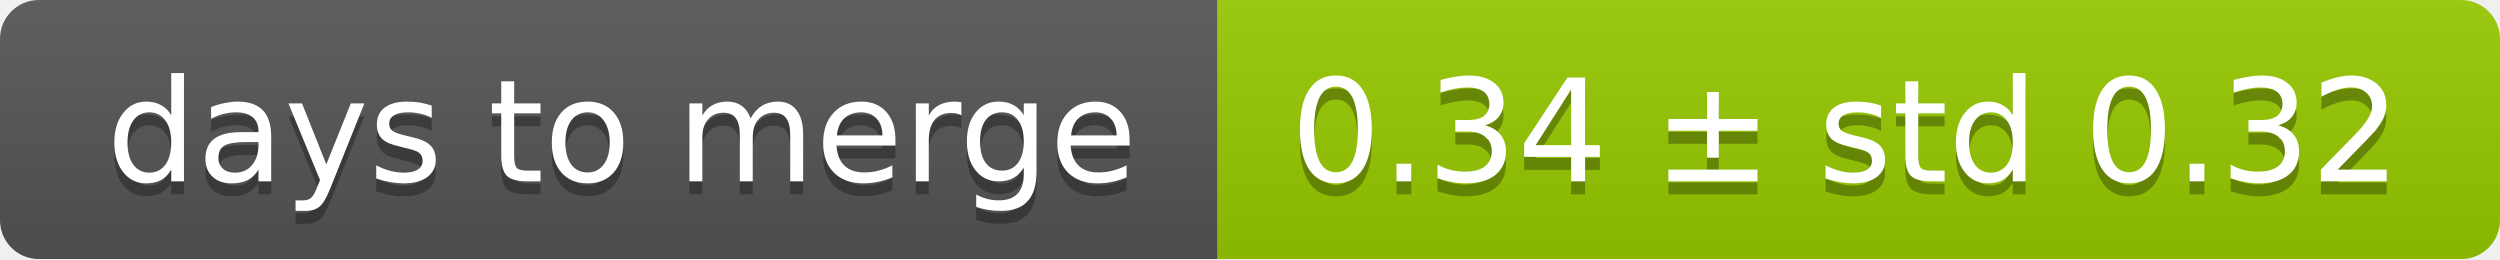
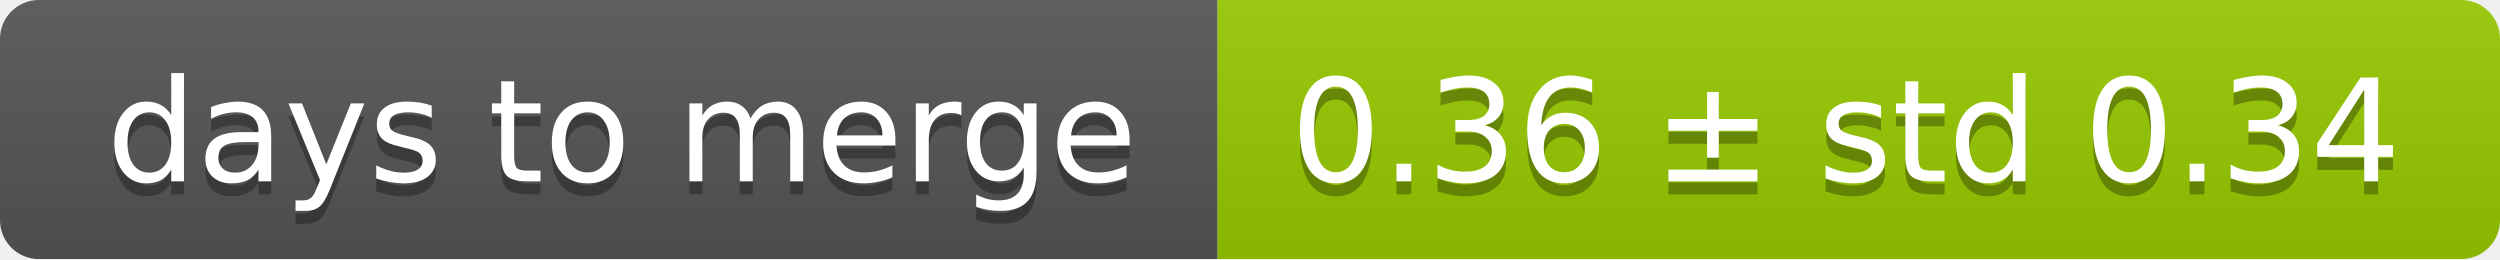
<svg xmlns="http://www.w3.org/2000/svg" width="193" height="20">
  <linearGradient id="smooth" x2="0" y2="100%">
    <stop offset="0" stop-color="#bbb" stop-opacity=".1" />
    <stop offset="1" stop-opacity=".1" />
  </linearGradient>
  <mask id="round">
    <rect width="193" height="20" rx="3" fill="#fff" />
  </mask>
  <g mask="url(#round)">
    <rect width="94" height="20" fill="#555" />
    <rect x="94" width="99" height="20" fill="#97ca00" />
    <rect width="193" height="20" fill="url(#smooth)" />
  </g>
  <g fill="#fff" text-anchor="middle" font-family="DejaVu Sans,Verdana,Geneva,sans-serif" font-size="11">
    <text x="48" y="15" fill="#010101" fill-opacity=".3">days to merge</text>
    <text x="48" y="14">days to merge</text>
-     <text x="142.5" y="15" fill="#010101" fill-opacity=".3">0.34 ± std 0.32</text>
-     <text x="142.5" y="14">0.34 ± std 0.32</text>
+     <text x="142.5" y="15" fill="#010101" fill-opacity=".3">0.36 ± std 0.34</text>
+     <text x="142.5" y="14">0.36 ± std 0.34</text>
  </g>
</svg>
